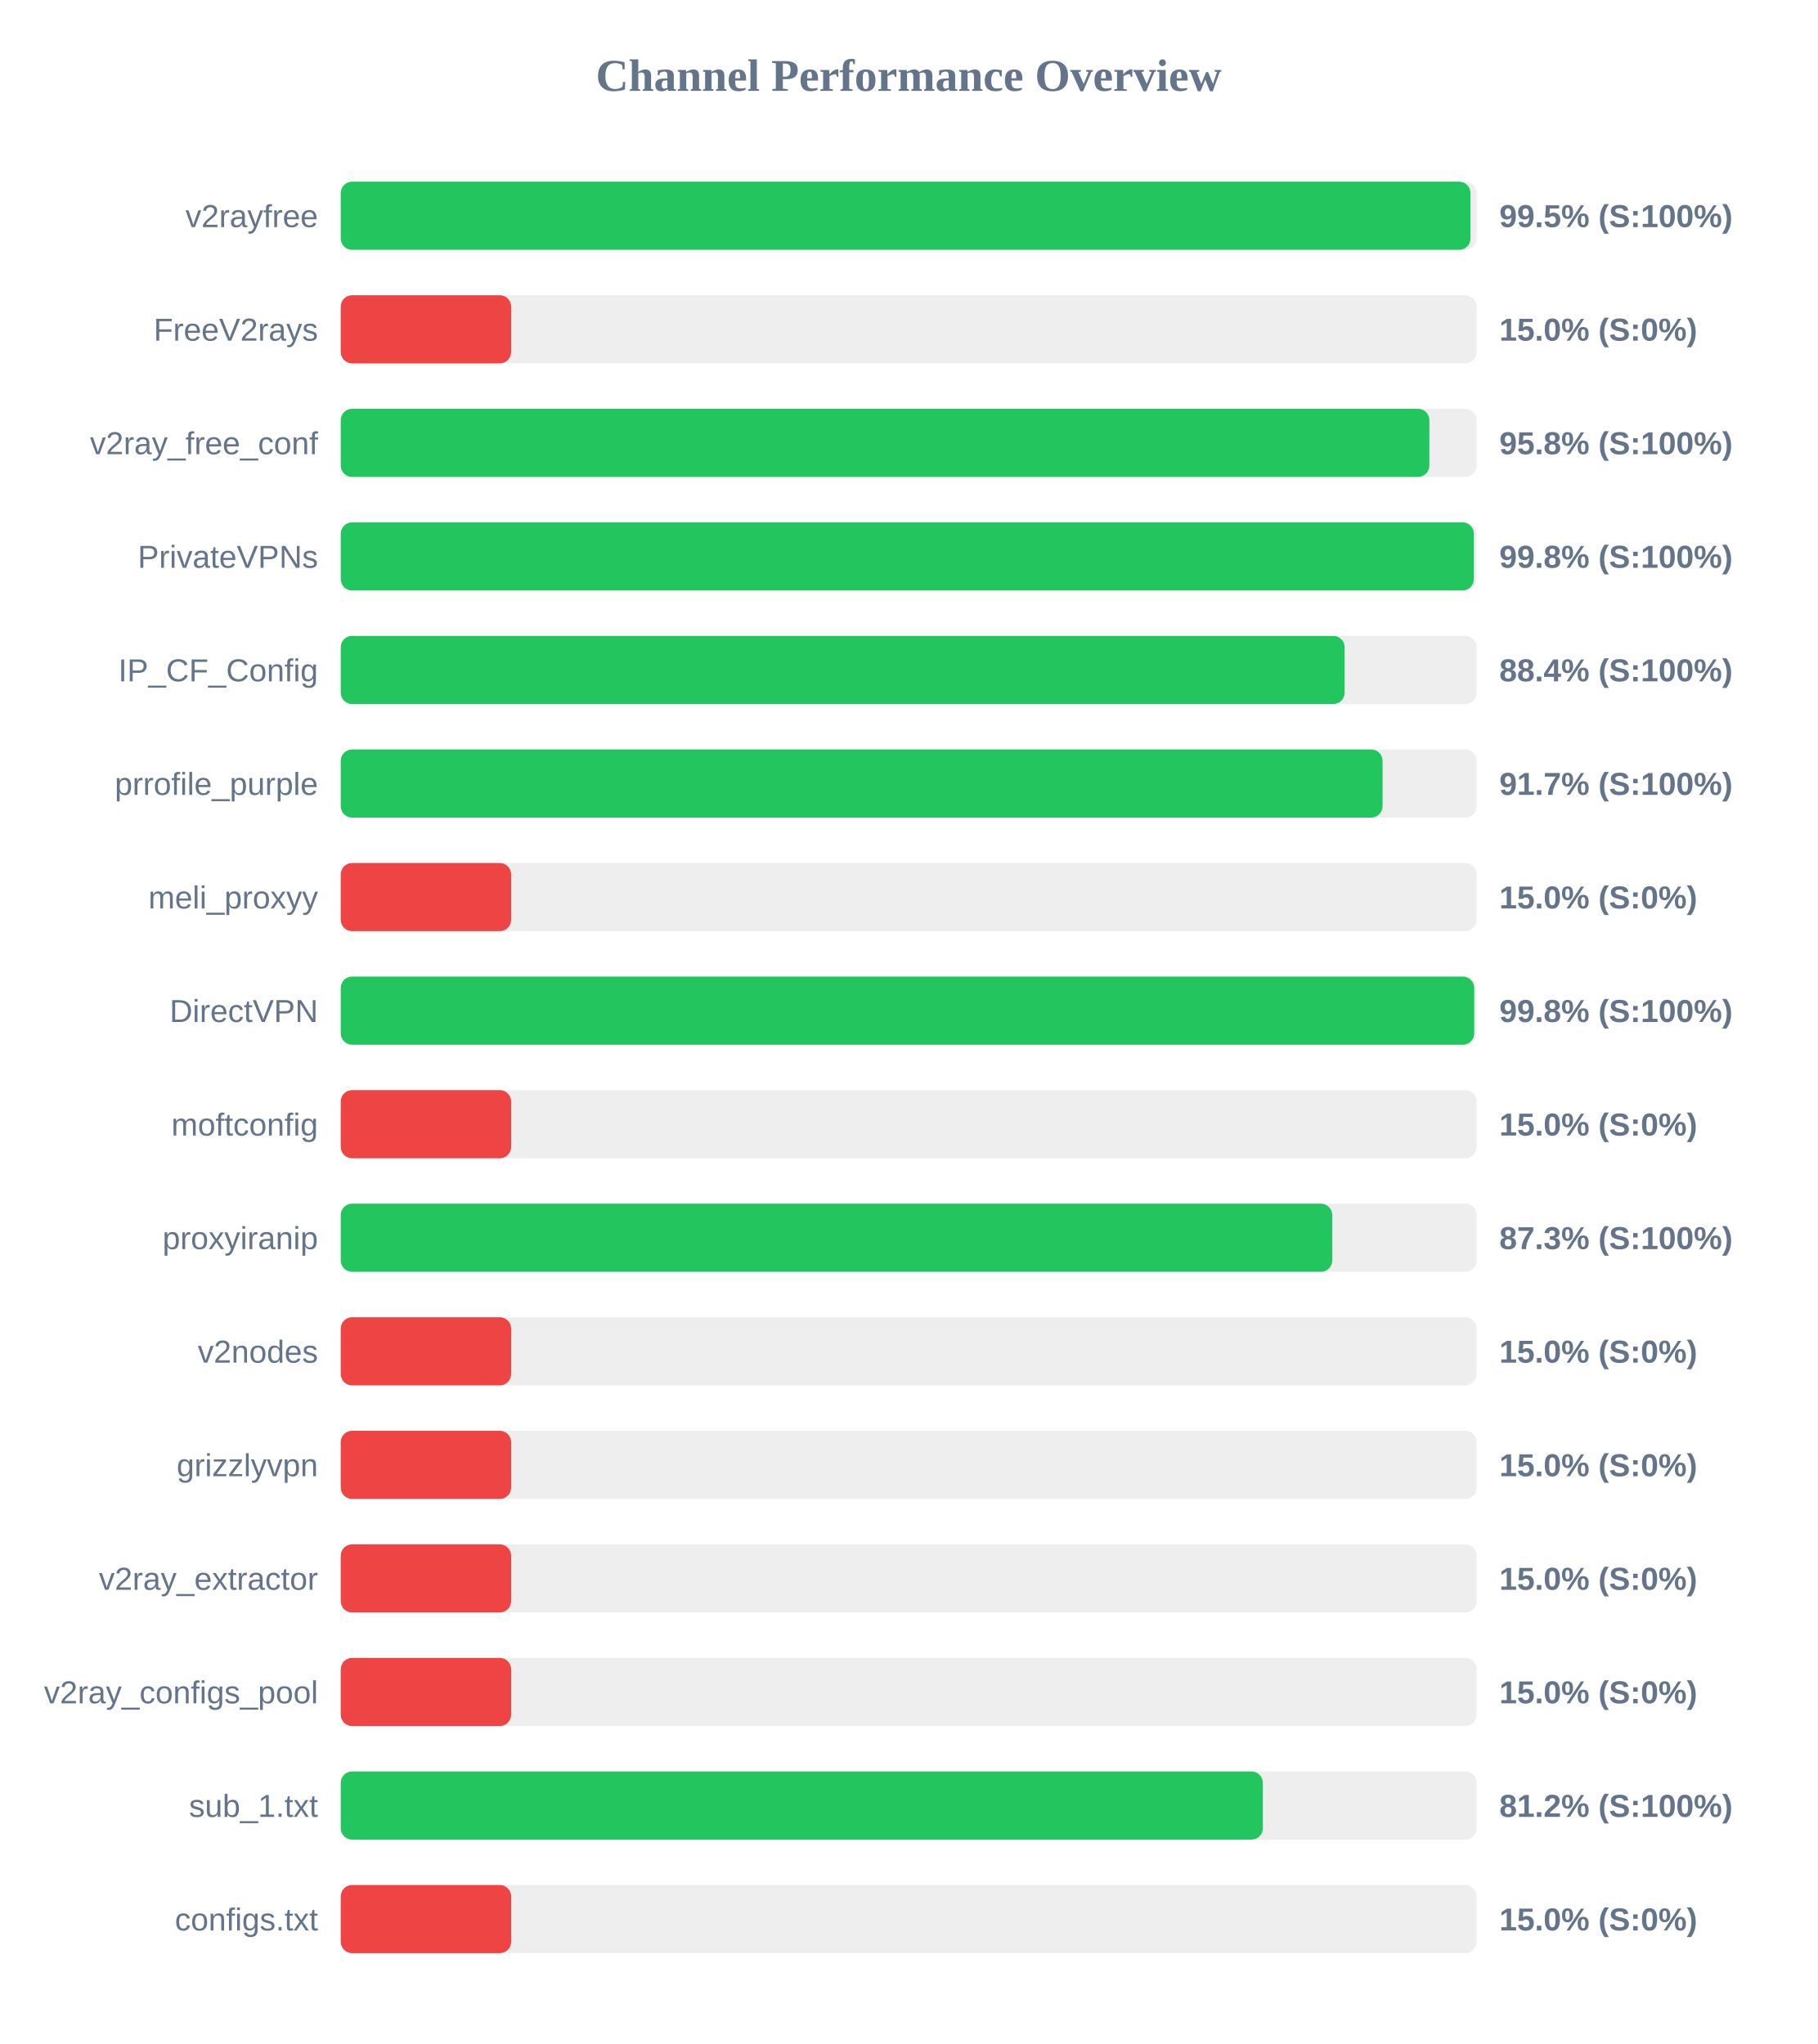
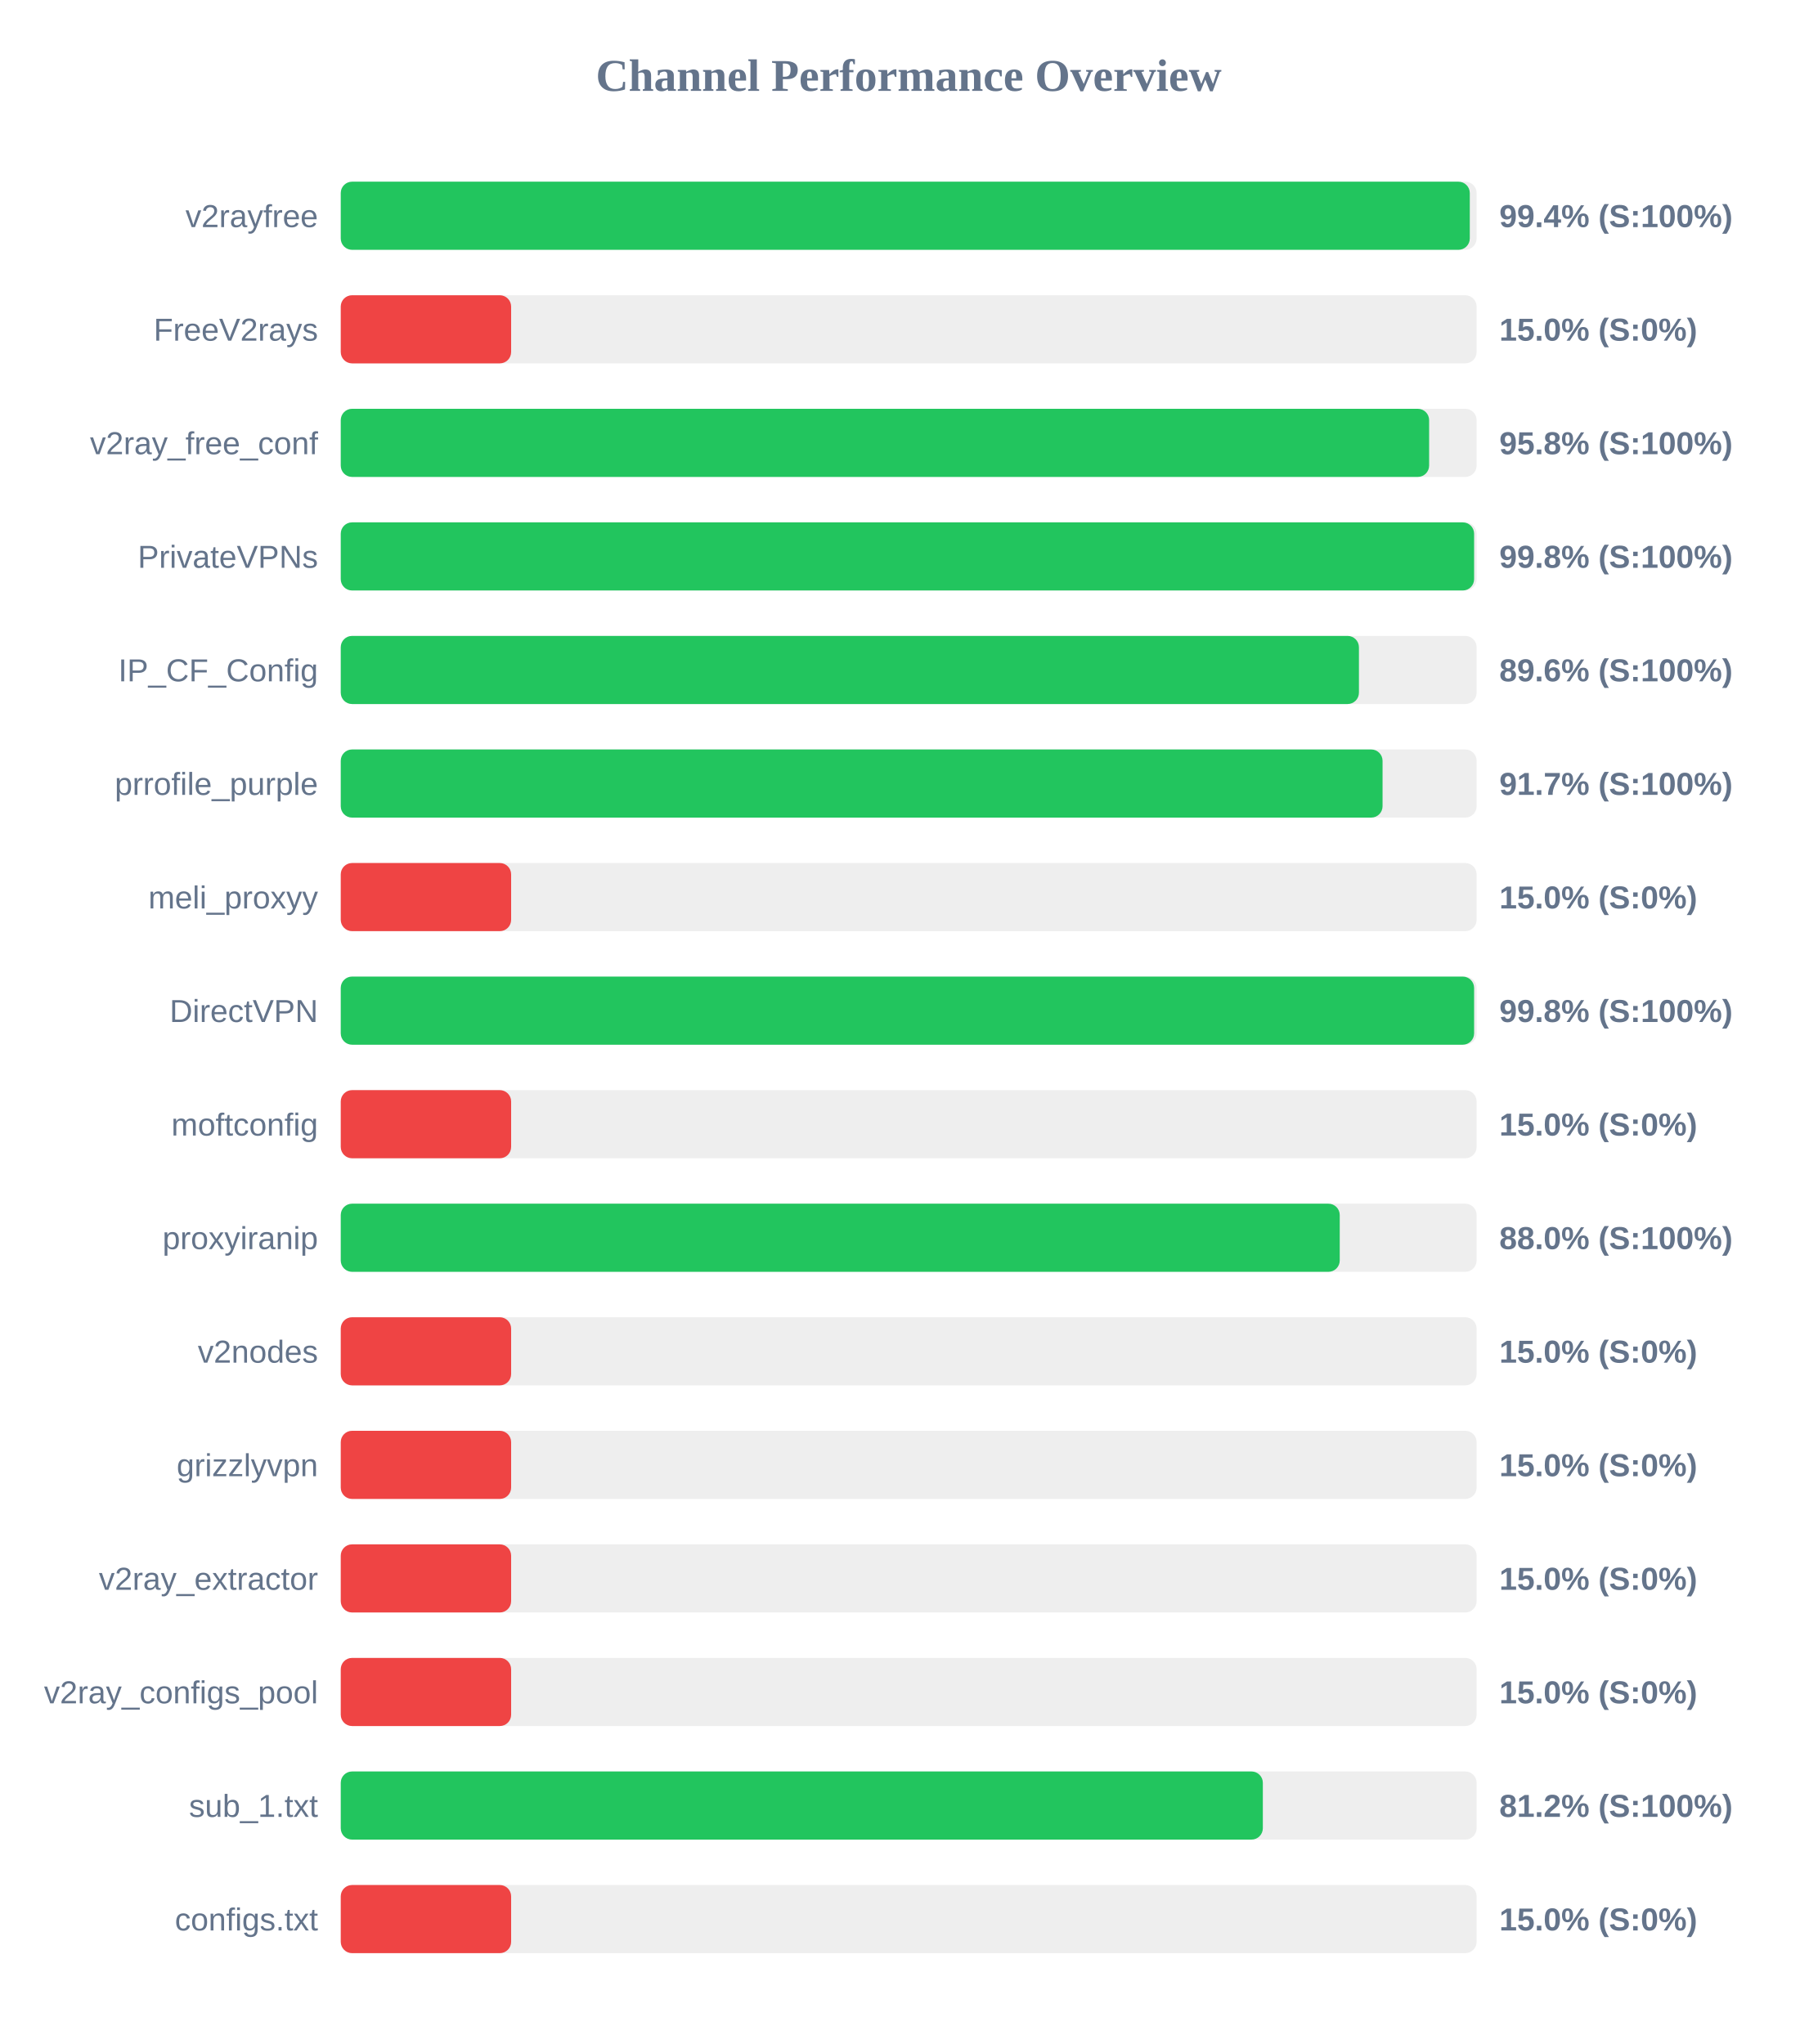
<svg xmlns="http://www.w3.org/2000/svg" width="800" height="900" version="1.1">
  <style>
        .row { font: 14px Arial; fill: #64748b; }
        .score { font: bold 14px Arial; fill: #64748b; }
    </style>
  <text x="400" y="40" text-anchor="middle" font-size="20px" font-weight="bold" fill="#64748b">Channel Performance Overview</text>
  <rect x="150" y="80" width="500" height="30" fill="#eee" rx="5" />
-   <rect x="150" y="80" width="497.3" height="30" fill="#22c55e" rx="5" />
+   <rect x="150" y="80" width="497.0" height="30" fill="#22c55e" rx="5" />
  <text x="140" y="100" text-anchor="end" class="row">v2rayfree</text>
-   <text x="660" y="100" text-anchor="start" class="score">99.5% (S:100%)</text>
+   <text x="660" y="100" text-anchor="start" class="score">99.4% (S:100%)</text>
  <rect x="150" y="130" width="500" height="30" fill="#eee" rx="5" />
  <rect x="150" y="130" width="75.0" height="30" fill="#ef4444" rx="5" />
  <text x="140" y="150" text-anchor="end" class="row">FreeV2rays</text>
  <text x="660" y="150" text-anchor="start" class="score">15.0% (S:0%)</text>
  <rect x="150" y="180" width="500" height="30" fill="#eee" rx="5" />
-   <rect x="150" y="180" width="479.2" height="30" fill="#22c55e" rx="5" />
+   <rect x="150" y="180" width="479.1" height="30" fill="#22c55e" rx="5" />
  <text x="140" y="200" text-anchor="end" class="row">v2ray_free_conf</text>
  <text x="660" y="200" text-anchor="start" class="score">95.8% (S:100%)</text>
  <rect x="150" y="230" width="500" height="30" fill="#eee" rx="5" />
-   <rect x="150" y="230" width="498.8" height="30" fill="#22c55e" rx="5" />
+   <rect x="150" y="230" width="498.9" height="30" fill="#22c55e" rx="5" />
  <text x="140" y="250" text-anchor="end" class="row">PrivateVPNs</text>
  <text x="660" y="250" text-anchor="start" class="score">99.8% (S:100%)</text>
  <rect x="150" y="280" width="500" height="30" fill="#eee" rx="5" />
-   <rect x="150" y="280" width="441.9" height="30" fill="#22c55e" rx="5" />
+   <rect x="150" y="280" width="448.2" height="30" fill="#22c55e" rx="5" />
  <text x="140" y="300" text-anchor="end" class="row">IP_CF_Config</text>
-   <text x="660" y="300" text-anchor="start" class="score">88.4% (S:100%)</text>
+   <text x="660" y="300" text-anchor="start" class="score">89.6% (S:100%)</text>
  <rect x="150" y="330" width="500" height="30" fill="#eee" rx="5" />
  <rect x="150" y="330" width="458.6" height="30" fill="#22c55e" rx="5" />
  <text x="140" y="350" text-anchor="end" class="row">prrofile_purple</text>
  <text x="660" y="350" text-anchor="start" class="score">91.7% (S:100%)</text>
  <rect x="150" y="380" width="500" height="30" fill="#eee" rx="5" />
  <rect x="150" y="380" width="75.0" height="30" fill="#ef4444" rx="5" />
  <text x="140" y="400" text-anchor="end" class="row">meli_proxyy</text>
  <text x="660" y="400" text-anchor="start" class="score">15.0% (S:0%)</text>
  <rect x="150" y="430" width="500" height="30" fill="#eee" rx="5" />
-   <rect x="150" y="430" width="498.95" height="30" fill="#22c55e" rx="5" />
+   <rect x="150" y="430" width="498.9" height="30" fill="#22c55e" rx="5" />
  <text x="140" y="450" text-anchor="end" class="row">DirectVPN</text>
  <text x="660" y="450" text-anchor="start" class="score">99.8% (S:100%)</text>
  <rect x="150" y="480" width="500" height="30" fill="#eee" rx="5" />
  <rect x="150" y="480" width="75.0" height="30" fill="#ef4444" rx="5" />
  <text x="140" y="500" text-anchor="end" class="row">moftconfig</text>
  <text x="660" y="500" text-anchor="start" class="score">15.0% (S:0%)</text>
  <rect x="150" y="530" width="500" height="30" fill="#eee" rx="5" />
-   <rect x="150" y="530" width="436.45" height="30" fill="#22c55e" rx="5" />
+   <rect x="150" y="530" width="439.75" height="30" fill="#22c55e" rx="5" />
  <text x="140" y="550" text-anchor="end" class="row">proxyiranip</text>
-   <text x="660" y="550" text-anchor="start" class="score">87.3% (S:100%)</text>
+   <text x="660" y="550" text-anchor="start" class="score">88.0% (S:100%)</text>
  <rect x="150" y="580" width="500" height="30" fill="#eee" rx="5" />
  <rect x="150" y="580" width="75.0" height="30" fill="#ef4444" rx="5" />
  <text x="140" y="600" text-anchor="end" class="row">v2nodes</text>
  <text x="660" y="600" text-anchor="start" class="score">15.0% (S:0%)</text>
  <rect x="150" y="630" width="500" height="30" fill="#eee" rx="5" />
  <rect x="150" y="630" width="75.0" height="30" fill="#ef4444" rx="5" />
  <text x="140" y="650" text-anchor="end" class="row">grizzlyvpn</text>
  <text x="660" y="650" text-anchor="start" class="score">15.0% (S:0%)</text>
  <rect x="150" y="680" width="500" height="30" fill="#eee" rx="5" />
  <rect x="150" y="680" width="75.0" height="30" fill="#ef4444" rx="5" />
  <text x="140" y="700" text-anchor="end" class="row">v2ray_extractor</text>
  <text x="660" y="700" text-anchor="start" class="score">15.0% (S:0%)</text>
  <rect x="150" y="730" width="500" height="30" fill="#eee" rx="5" />
  <rect x="150" y="730" width="75.0" height="30" fill="#ef4444" rx="5" />
  <text x="140" y="750" text-anchor="end" class="row">v2ray_configs_pool</text>
  <text x="660" y="750" text-anchor="start" class="score">15.0% (S:0%)</text>
  <rect x="150" y="780" width="500" height="30" fill="#eee" rx="5" />
  <rect x="150" y="780" width="405.9" height="30" fill="#22c55e" rx="5" />
  <text x="140" y="800" text-anchor="end" class="row">sub_1.txt</text>
  <text x="660" y="800" text-anchor="start" class="score">81.2% (S:100%)</text>
  <rect x="150" y="830" width="500" height="30" fill="#eee" rx="5" />
  <rect x="150" y="830" width="75.0" height="30" fill="#ef4444" rx="5" />
  <text x="140" y="850" text-anchor="end" class="row">configs.txt</text>
  <text x="660" y="850" text-anchor="start" class="score">15.0% (S:0%)</text>
</svg>
